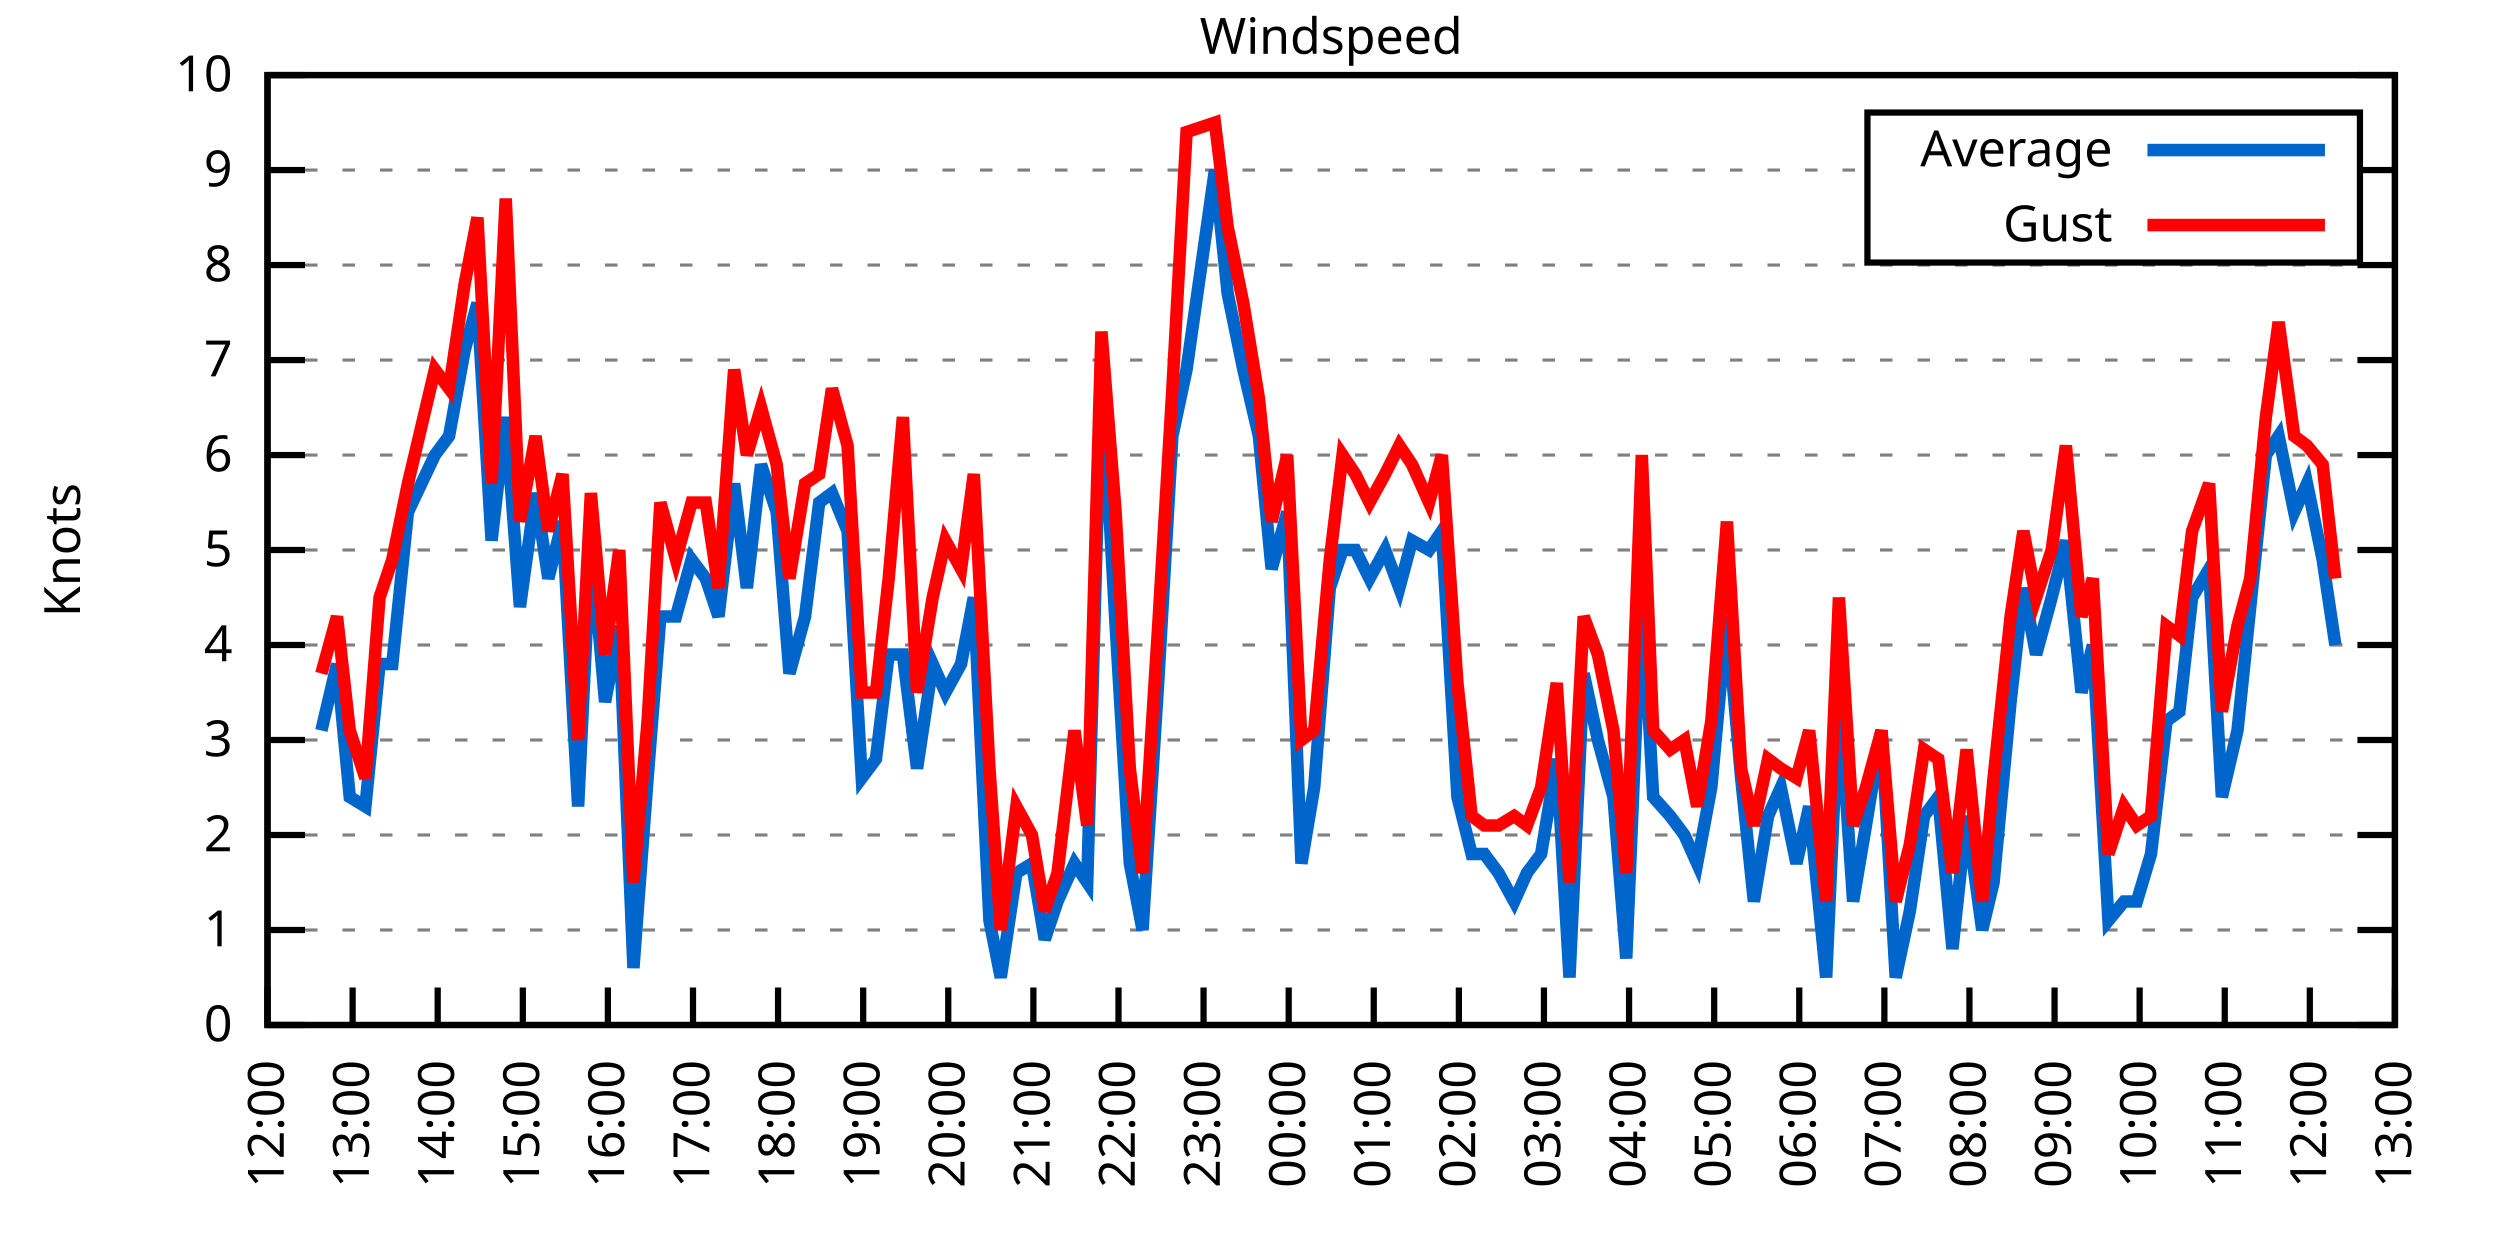
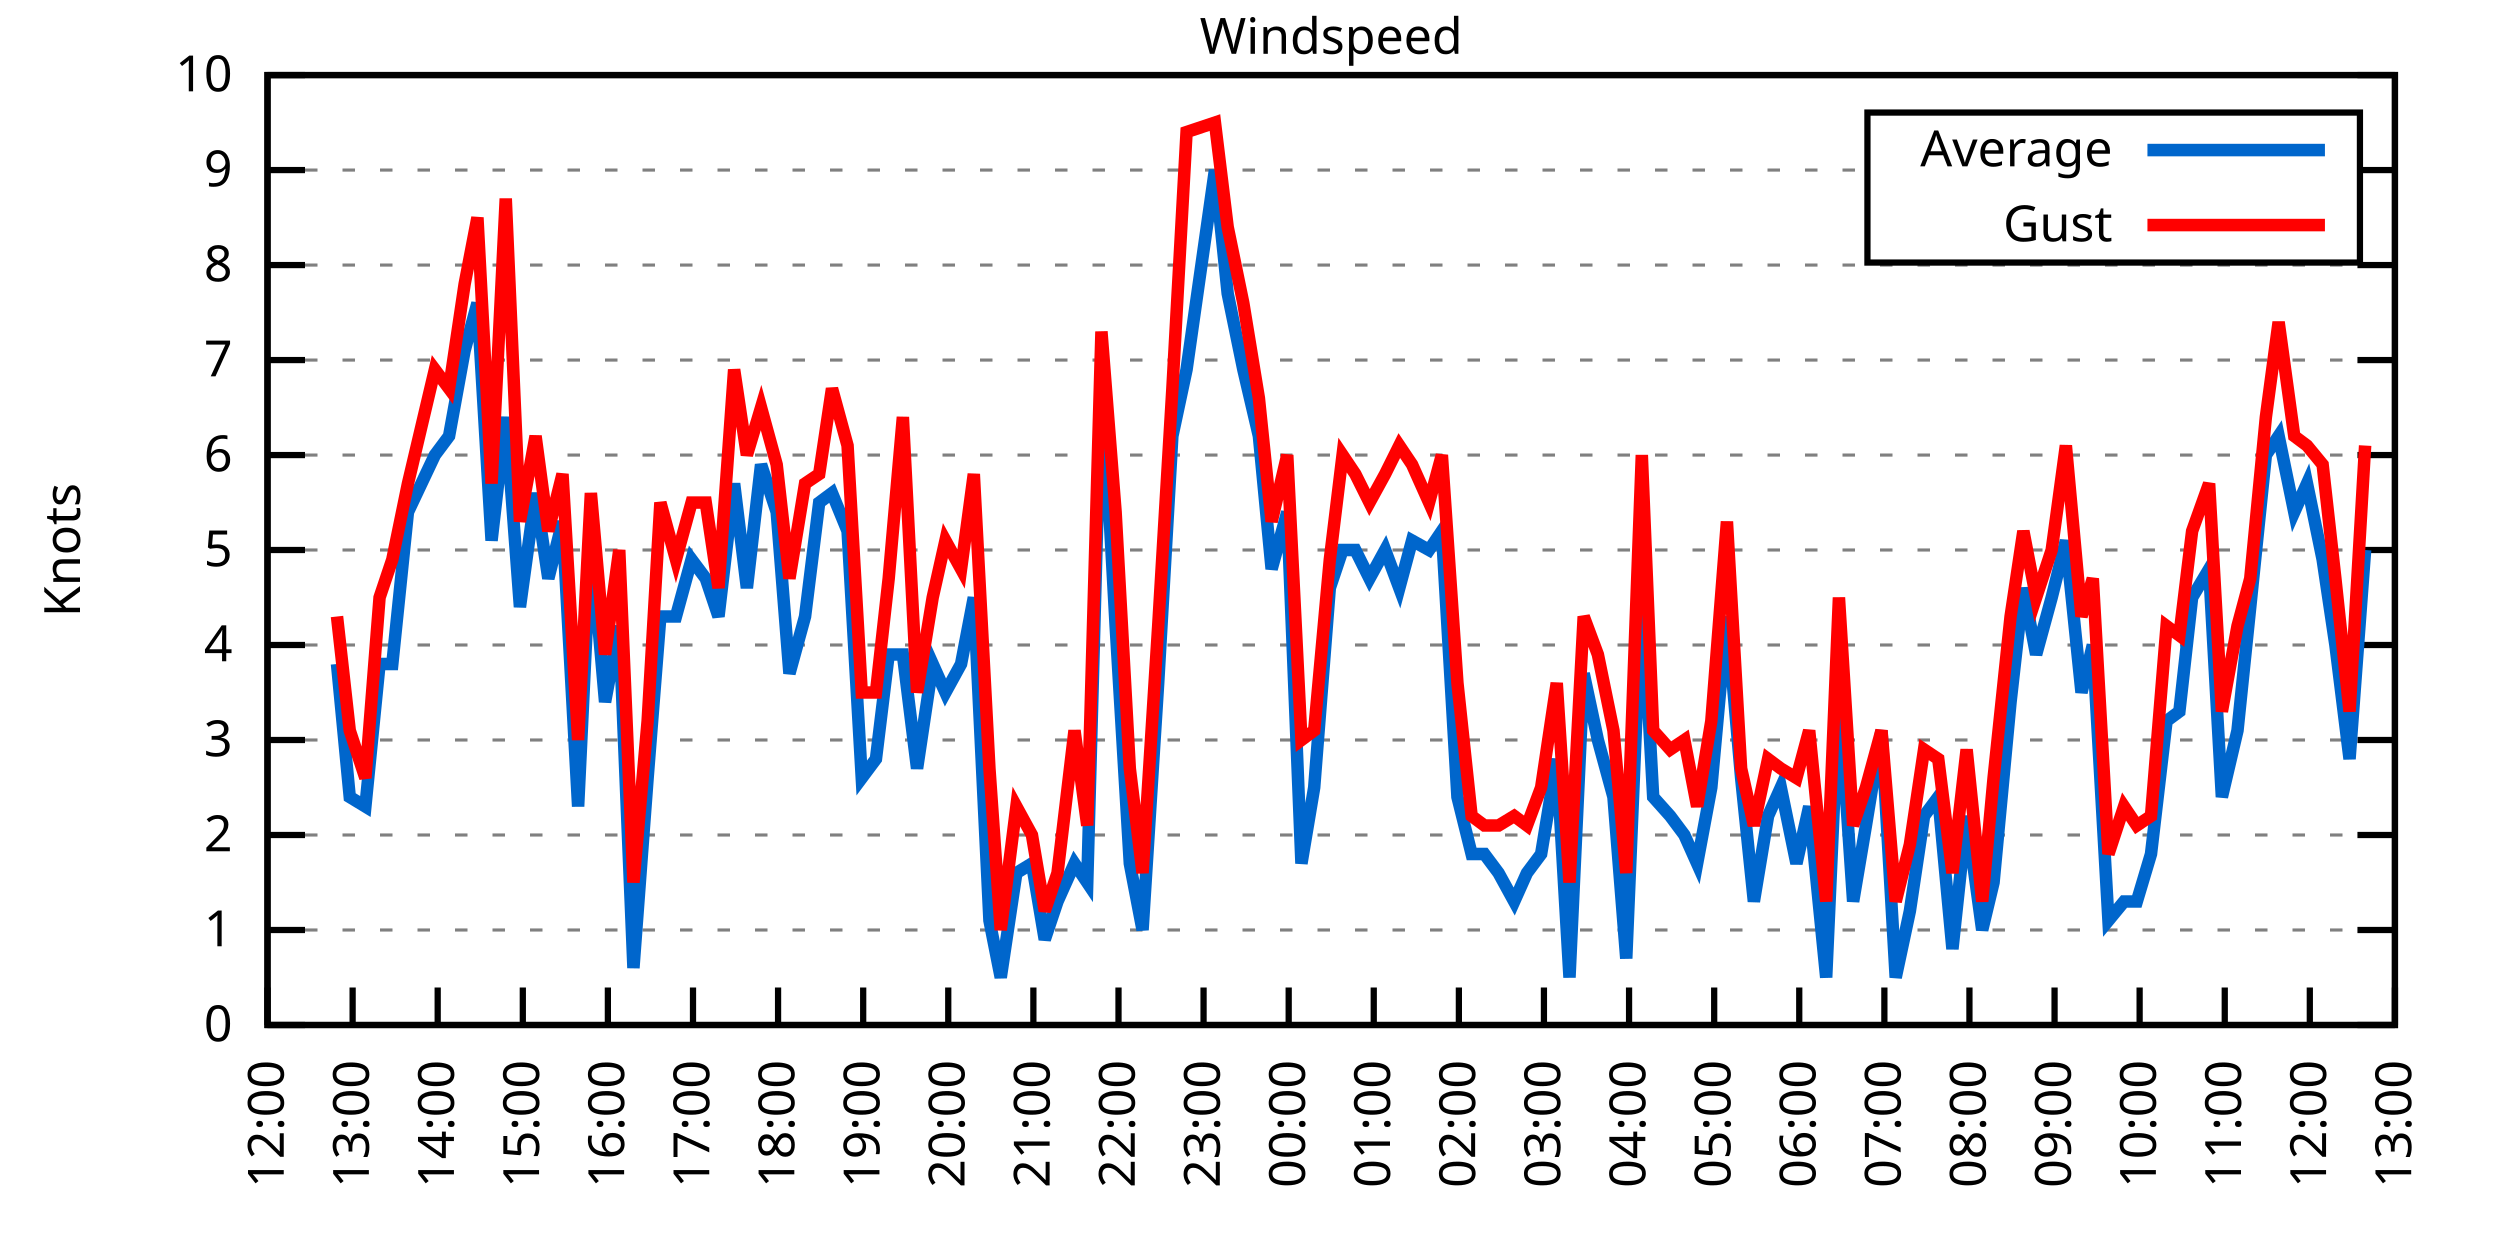
<svg xmlns="http://www.w3.org/2000/svg" xmlns:xlink="http://www.w3.org/1999/xlink" width="400" height="200" viewBox="0 0 400 200">
  <g id="gnuplot_canvas">
    <rect x="0" y="0" width="400" height="200" fill="none" />
    <defs>
      <circle id="gpDot" r="0.5" stroke-width="0.5" stroke="currentColor" />
      <path id="gpPt0" stroke-width="0.333" stroke="currentColor" d="M-1,0 h2 M0,-1 v2" />
      <path id="gpPt1" stroke-width="0.333" stroke="currentColor" d="M-1,-1 L1,1 M1,-1 L-1,1" />
      <path id="gpPt2" stroke-width="0.333" stroke="currentColor" d="M-1,0 L1,0 M0,-1 L0,1 M-1,-1 L1,1 M-1,1 L1,-1" />
      <rect id="gpPt3" stroke-width="0.333" stroke="currentColor" x="-1" y="-1" width="2" height="2" />
      <rect id="gpPt4" stroke-width="0.333" stroke="currentColor" fill="currentColor" x="-1" y="-1" width="2" height="2" />
      <circle id="gpPt5" stroke-width="0.333" stroke="currentColor" cx="0" cy="0" r="1" />
      <use xlink:href="#gpPt5" id="gpPt6" fill="currentColor" stroke="none" />
      <path id="gpPt7" stroke-width="0.333" stroke="currentColor" d="M0,-1.33 L-1.33,0.67 L1.33,0.67 z" />
      <use xlink:href="#gpPt7" id="gpPt8" fill="currentColor" stroke="none" />
      <use xlink:href="#gpPt7" id="gpPt9" stroke="currentColor" transform="rotate(180)" />
      <use xlink:href="#gpPt9" id="gpPt10" fill="currentColor" stroke="none" />
      <use xlink:href="#gpPt3" id="gpPt11" stroke="currentColor" transform="rotate(45)" />
      <use xlink:href="#gpPt11" id="gpPt12" fill="currentColor" stroke="none" />
      <path id="gpPt13" stroke-width="0.333" stroke="currentColor" d="M0,1.330 L1.265,0.411 L0.782,-1.067 L-0.782,-1.076 L-1.265,0.411 z" />
      <use xlink:href="#gpPt13" id="gpPt14" fill="currentColor" stroke="none" />
      <filter id="textbox" filterUnits="objectBoundingBox" x="0" y="0" height="1" width="1">
        <feFlood flood-color="white" flood-opacity="1" result="bgnd" />
        <feComposite in="SourceGraphic" in2="bgnd" operator="atop" />
      </filter>
      <filter id="greybox" filterUnits="objectBoundingBox" x="0" y="0" height="1" width="1">
        <feFlood flood-color="lightgrey" flood-opacity="1" result="grey" />
        <feComposite in="SourceGraphic" in2="grey" operator="atop" />
      </filter>
    </defs>
    <g fill="none" color="white" stroke="currentColor" stroke-width="1.00" stroke-linecap="butt" stroke-linejoin="miter">
</g>
    <g fill="none" color="black" stroke="currentColor" stroke-width="1.00" stroke-linecap="butt" stroke-linejoin="miter">
      <g stroke="none" shape-rendering="crispEdges">
        <polygon fill="rgb(255, 255, 255)" points="42.80,164.00 383.18,164.00 383.18,12.02 42.80,12.02 " />
      </g>
    </g>
    <g fill="none" color="black" stroke="currentColor" stroke-width="1.00" stroke-linecap="butt" stroke-linejoin="miter">
</g>
    <g fill="none" color="black" stroke="black" stroke-width="0.50" stroke-linecap="butt" stroke-linejoin="miter">
</g>
    <g fill="none" color="gray" stroke="currentColor" stroke-width="0.50" stroke-linecap="butt" stroke-linejoin="miter">
      <path stroke="gray" stroke-dasharray="2,4" class="gridline" d="M42.80,164.00 L383.19,164.00  " />
    </g>
    <g fill="none" color="gray" stroke="gray" stroke-width="1.00" stroke-linecap="butt" stroke-linejoin="miter">
</g>
    <g fill="none" color="black" stroke="currentColor" stroke-width="1.00" stroke-linecap="butt" stroke-linejoin="miter">
      <path stroke="black" d="M42.80,164.00 L48.80,164.00 M383.19,164.00 L377.19,164.00  " />
      <g transform="translate(37.20,166.60)" stroke="none" fill="black" font-family="Sans" font-size="8.00" text-anchor="end">
        <text>
          <tspan font-family="Sans"> 0</tspan>
        </text>
      </g>
    </g>
    <g fill="none" color="black" stroke="currentColor" stroke-width="1.00" stroke-linecap="butt" stroke-linejoin="miter">
</g>
    <g fill="none" color="black" stroke="black" stroke-width="0.50" stroke-linecap="butt" stroke-linejoin="miter">
</g>
    <g fill="none" color="gray" stroke="currentColor" stroke-width="0.50" stroke-linecap="butt" stroke-linejoin="miter">
      <path stroke="gray" stroke-dasharray="2,4" class="gridline" d="M42.80,148.80 L383.19,148.80  " />
    </g>
    <g fill="none" color="gray" stroke="gray" stroke-width="1.00" stroke-linecap="butt" stroke-linejoin="miter">
</g>
    <g fill="none" color="black" stroke="currentColor" stroke-width="1.00" stroke-linecap="butt" stroke-linejoin="miter">
      <path stroke="black" d="M42.80,148.80 L48.80,148.80 M383.19,148.80 L377.19,148.80  " />
      <g transform="translate(37.20,151.40)" stroke="none" fill="black" font-family="Sans" font-size="8.00" text-anchor="end">
        <text>
          <tspan font-family="Sans"> 1</tspan>
        </text>
      </g>
    </g>
    <g fill="none" color="black" stroke="currentColor" stroke-width="1.00" stroke-linecap="butt" stroke-linejoin="miter">
</g>
    <g fill="none" color="black" stroke="black" stroke-width="0.50" stroke-linecap="butt" stroke-linejoin="miter">
</g>
    <g fill="none" color="gray" stroke="currentColor" stroke-width="0.50" stroke-linecap="butt" stroke-linejoin="miter">
      <path stroke="gray" stroke-dasharray="2,4" class="gridline" d="M42.80,133.60 L383.19,133.60  " />
    </g>
    <g fill="none" color="gray" stroke="gray" stroke-width="1.00" stroke-linecap="butt" stroke-linejoin="miter">
</g>
    <g fill="none" color="black" stroke="currentColor" stroke-width="1.00" stroke-linecap="butt" stroke-linejoin="miter">
      <path stroke="black" d="M42.80,133.60 L48.80,133.60 M383.19,133.60 L377.19,133.60  " />
      <g transform="translate(37.20,136.20)" stroke="none" fill="black" font-family="Sans" font-size="8.00" text-anchor="end">
        <text>
          <tspan font-family="Sans"> 2</tspan>
        </text>
      </g>
    </g>
    <g fill="none" color="black" stroke="currentColor" stroke-width="1.00" stroke-linecap="butt" stroke-linejoin="miter">
</g>
    <g fill="none" color="black" stroke="black" stroke-width="0.50" stroke-linecap="butt" stroke-linejoin="miter">
</g>
    <g fill="none" color="gray" stroke="currentColor" stroke-width="0.50" stroke-linecap="butt" stroke-linejoin="miter">
      <path stroke="gray" stroke-dasharray="2,4" class="gridline" d="M42.80,118.40 L383.19,118.40  " />
    </g>
    <g fill="none" color="gray" stroke="gray" stroke-width="1.00" stroke-linecap="butt" stroke-linejoin="miter">
</g>
    <g fill="none" color="black" stroke="currentColor" stroke-width="1.00" stroke-linecap="butt" stroke-linejoin="miter">
      <path stroke="black" d="M42.80,118.40 L48.80,118.40 M383.19,118.40 L377.19,118.40  " />
      <g transform="translate(37.20,121.00)" stroke="none" fill="black" font-family="Sans" font-size="8.00" text-anchor="end">
        <text>
          <tspan font-family="Sans"> 3</tspan>
        </text>
      </g>
    </g>
    <g fill="none" color="black" stroke="currentColor" stroke-width="1.00" stroke-linecap="butt" stroke-linejoin="miter">
</g>
    <g fill="none" color="black" stroke="black" stroke-width="0.50" stroke-linecap="butt" stroke-linejoin="miter">
</g>
    <g fill="none" color="gray" stroke="currentColor" stroke-width="0.50" stroke-linecap="butt" stroke-linejoin="miter">
      <path stroke="gray" stroke-dasharray="2,4" class="gridline" d="M42.80,103.20 L383.19,103.20  " />
    </g>
    <g fill="none" color="gray" stroke="gray" stroke-width="1.00" stroke-linecap="butt" stroke-linejoin="miter">
</g>
    <g fill="none" color="black" stroke="currentColor" stroke-width="1.00" stroke-linecap="butt" stroke-linejoin="miter">
      <path stroke="black" d="M42.80,103.20 L48.80,103.20 M383.19,103.20 L377.19,103.20  " />
      <g transform="translate(37.20,105.80)" stroke="none" fill="black" font-family="Sans" font-size="8.00" text-anchor="end">
        <text>
          <tspan font-family="Sans"> 4</tspan>
        </text>
      </g>
    </g>
    <g fill="none" color="black" stroke="currentColor" stroke-width="1.00" stroke-linecap="butt" stroke-linejoin="miter">
</g>
    <g fill="none" color="black" stroke="black" stroke-width="0.50" stroke-linecap="butt" stroke-linejoin="miter">
</g>
    <g fill="none" color="gray" stroke="currentColor" stroke-width="0.50" stroke-linecap="butt" stroke-linejoin="miter">
      <path stroke="gray" stroke-dasharray="2,4" class="gridline" d="M42.80,88.00 L383.19,88.00  " />
    </g>
    <g fill="none" color="gray" stroke="gray" stroke-width="1.00" stroke-linecap="butt" stroke-linejoin="miter">
</g>
    <g fill="none" color="black" stroke="currentColor" stroke-width="1.00" stroke-linecap="butt" stroke-linejoin="miter">
      <path stroke="black" d="M42.80,88.00 L48.80,88.00 M383.19,88.00 L377.19,88.00  " />
      <g transform="translate(37.20,90.60)" stroke="none" fill="black" font-family="Sans" font-size="8.00" text-anchor="end">
        <text>
          <tspan font-family="Sans"> 5</tspan>
        </text>
      </g>
    </g>
    <g fill="none" color="black" stroke="currentColor" stroke-width="1.00" stroke-linecap="butt" stroke-linejoin="miter">
</g>
    <g fill="none" color="black" stroke="black" stroke-width="0.50" stroke-linecap="butt" stroke-linejoin="miter">
</g>
    <g fill="none" color="gray" stroke="currentColor" stroke-width="0.50" stroke-linecap="butt" stroke-linejoin="miter">
      <path stroke="gray" stroke-dasharray="2,4" class="gridline" d="M42.80,72.81 L383.19,72.81  " />
    </g>
    <g fill="none" color="gray" stroke="gray" stroke-width="1.00" stroke-linecap="butt" stroke-linejoin="miter">
</g>
    <g fill="none" color="black" stroke="currentColor" stroke-width="1.00" stroke-linecap="butt" stroke-linejoin="miter">
      <path stroke="black" d="M42.80,72.81 L48.80,72.81 M383.19,72.81 L377.19,72.81  " />
      <g transform="translate(37.20,75.41)" stroke="none" fill="black" font-family="Sans" font-size="8.00" text-anchor="end">
        <text>
          <tspan font-family="Sans"> 6</tspan>
        </text>
      </g>
    </g>
    <g fill="none" color="black" stroke="currentColor" stroke-width="1.00" stroke-linecap="butt" stroke-linejoin="miter">
</g>
    <g fill="none" color="black" stroke="black" stroke-width="0.50" stroke-linecap="butt" stroke-linejoin="miter">
</g>
    <g fill="none" color="gray" stroke="currentColor" stroke-width="0.50" stroke-linecap="butt" stroke-linejoin="miter">
      <path stroke="gray" stroke-dasharray="2,4" class="gridline" d="M42.80,57.61 L383.19,57.61  " />
    </g>
    <g fill="none" color="gray" stroke="gray" stroke-width="1.00" stroke-linecap="butt" stroke-linejoin="miter">
</g>
    <g fill="none" color="black" stroke="currentColor" stroke-width="1.00" stroke-linecap="butt" stroke-linejoin="miter">
      <path stroke="black" d="M42.80,57.61 L48.80,57.61 M383.19,57.61 L377.19,57.61  " />
      <g transform="translate(37.20,60.21)" stroke="none" fill="black" font-family="Sans" font-size="8.00" text-anchor="end">
        <text>
          <tspan font-family="Sans"> 7</tspan>
        </text>
      </g>
    </g>
    <g fill="none" color="black" stroke="currentColor" stroke-width="1.00" stroke-linecap="butt" stroke-linejoin="miter">
</g>
    <g fill="none" color="black" stroke="black" stroke-width="0.50" stroke-linecap="butt" stroke-linejoin="miter">
</g>
    <g fill="none" color="gray" stroke="currentColor" stroke-width="0.50" stroke-linecap="butt" stroke-linejoin="miter">
      <path stroke="gray" stroke-dasharray="2,4" class="gridline" d="M42.80,42.41 L383.19,42.41  " />
    </g>
    <g fill="none" color="gray" stroke="gray" stroke-width="1.00" stroke-linecap="butt" stroke-linejoin="miter">
</g>
    <g fill="none" color="black" stroke="currentColor" stroke-width="1.00" stroke-linecap="butt" stroke-linejoin="miter">
      <path stroke="black" d="M42.80,42.41 L48.80,42.41 M383.19,42.41 L377.19,42.41  " />
      <g transform="translate(37.20,45.01)" stroke="none" fill="black" font-family="Sans" font-size="8.00" text-anchor="end">
        <text>
          <tspan font-family="Sans"> 8</tspan>
        </text>
      </g>
    </g>
    <g fill="none" color="black" stroke="currentColor" stroke-width="1.00" stroke-linecap="butt" stroke-linejoin="miter">
</g>
    <g fill="none" color="black" stroke="black" stroke-width="0.50" stroke-linecap="butt" stroke-linejoin="miter">
</g>
    <g fill="none" color="gray" stroke="currentColor" stroke-width="0.50" stroke-linecap="butt" stroke-linejoin="miter">
      <path stroke="gray" stroke-dasharray="2,4" class="gridline" d="M42.80,27.21 L298.79,27.21 M377.59,27.21 L383.19,27.21  " />
    </g>
    <g fill="none" color="gray" stroke="gray" stroke-width="1.00" stroke-linecap="butt" stroke-linejoin="miter">
</g>
    <g fill="none" color="black" stroke="currentColor" stroke-width="1.00" stroke-linecap="butt" stroke-linejoin="miter">
      <path stroke="black" d="M42.80,27.21 L48.80,27.21 M383.19,27.21 L377.19,27.21  " />
      <g transform="translate(37.20,29.81)" stroke="none" fill="black" font-family="Sans" font-size="8.00" text-anchor="end">
        <text>
          <tspan font-family="Sans"> 9</tspan>
        </text>
      </g>
    </g>
    <g fill="none" color="black" stroke="currentColor" stroke-width="1.00" stroke-linecap="butt" stroke-linejoin="miter">
</g>
    <g fill="none" color="black" stroke="black" stroke-width="0.50" stroke-linecap="butt" stroke-linejoin="miter">
</g>
    <g fill="none" color="gray" stroke="currentColor" stroke-width="0.50" stroke-linecap="butt" stroke-linejoin="miter">
      <path stroke="gray" stroke-dasharray="2,4" class="gridline" d="M42.80,12.01 L383.19,12.01  " />
    </g>
    <g fill="none" color="gray" stroke="gray" stroke-width="1.00" stroke-linecap="butt" stroke-linejoin="miter">
</g>
    <g fill="none" color="black" stroke="currentColor" stroke-width="1.00" stroke-linecap="butt" stroke-linejoin="miter">
      <path stroke="black" d="M42.80,12.01 L48.80,12.01 M383.19,12.01 L377.19,12.01  " />
      <g transform="translate(37.20,14.61)" stroke="none" fill="black" font-family="Sans" font-size="8.00" text-anchor="end">
        <text>
          <tspan font-family="Sans"> 10</tspan>
        </text>
      </g>
    </g>
    <g fill="none" color="black" stroke="currentColor" stroke-width="1.00" stroke-linecap="butt" stroke-linejoin="miter">
      <path stroke="black" d="M42.80,164.00 L42.80,158.00  " />
      <g transform="translate(45.40,169.60) rotate(270.00)" stroke="none" fill="black" font-family="Sans" font-size="8.00" text-anchor="end">
        <text>
          <tspan font-family="Sans">12:00</tspan>
        </text>
      </g>
    </g>
    <g fill="none" color="black" stroke="currentColor" stroke-width="1.00" stroke-linecap="butt" stroke-linejoin="miter">
      <path stroke="black" d="M56.42,164.00 L56.42,158.00  " />
      <g transform="translate(59.02,169.60) rotate(270.00)" stroke="none" fill="black" font-family="Sans" font-size="8.00" text-anchor="end">
        <text>
          <tspan font-family="Sans">13:00</tspan>
        </text>
      </g>
    </g>
    <g fill="none" color="black" stroke="currentColor" stroke-width="1.00" stroke-linecap="butt" stroke-linejoin="miter">
      <path stroke="black" d="M70.03,164.00 L70.03,158.00  " />
      <g transform="translate(72.63,169.60) rotate(270.00)" stroke="none" fill="black" font-family="Sans" font-size="8.00" text-anchor="end">
        <text>
          <tspan font-family="Sans">14:00</tspan>
        </text>
      </g>
    </g>
    <g fill="none" color="black" stroke="currentColor" stroke-width="1.00" stroke-linecap="butt" stroke-linejoin="miter">
      <path stroke="black" d="M83.65,164.00 L83.65,158.00  " />
      <g transform="translate(86.25,169.60) rotate(270.00)" stroke="none" fill="black" font-family="Sans" font-size="8.00" text-anchor="end">
        <text>
          <tspan font-family="Sans">15:00</tspan>
        </text>
      </g>
    </g>
    <g fill="none" color="black" stroke="currentColor" stroke-width="1.00" stroke-linecap="butt" stroke-linejoin="miter">
      <path stroke="black" d="M97.26,164.00 L97.26,158.00  " />
      <g transform="translate(99.86,169.60) rotate(270.00)" stroke="none" fill="black" font-family="Sans" font-size="8.00" text-anchor="end">
        <text>
          <tspan font-family="Sans">16:00</tspan>
        </text>
      </g>
    </g>
    <g fill="none" color="black" stroke="currentColor" stroke-width="1.00" stroke-linecap="butt" stroke-linejoin="miter">
      <path stroke="black" d="M110.88,164.00 L110.88,158.00  " />
      <g transform="translate(113.48,169.60) rotate(270.00)" stroke="none" fill="black" font-family="Sans" font-size="8.00" text-anchor="end">
        <text>
          <tspan font-family="Sans">17:00</tspan>
        </text>
      </g>
    </g>
    <g fill="none" color="black" stroke="currentColor" stroke-width="1.00" stroke-linecap="butt" stroke-linejoin="miter">
      <path stroke="black" d="M124.49,164.00 L124.49,158.00  " />
      <g transform="translate(127.09,169.60) rotate(270.00)" stroke="none" fill="black" font-family="Sans" font-size="8.00" text-anchor="end">
        <text>
          <tspan font-family="Sans">18:00</tspan>
        </text>
      </g>
    </g>
    <g fill="none" color="black" stroke="currentColor" stroke-width="1.00" stroke-linecap="butt" stroke-linejoin="miter">
      <path stroke="black" d="M138.11,164.00 L138.11,158.00  " />
      <g transform="translate(140.71,169.60) rotate(270.00)" stroke="none" fill="black" font-family="Sans" font-size="8.00" text-anchor="end">
        <text>
          <tspan font-family="Sans">19:00</tspan>
        </text>
      </g>
    </g>
    <g fill="none" color="black" stroke="currentColor" stroke-width="1.00" stroke-linecap="butt" stroke-linejoin="miter">
      <path stroke="black" d="M151.72,164.00 L151.72,158.00  " />
      <g transform="translate(154.32,169.60) rotate(270.00)" stroke="none" fill="black" font-family="Sans" font-size="8.00" text-anchor="end">
        <text>
          <tspan font-family="Sans">20:00</tspan>
        </text>
      </g>
    </g>
    <g fill="none" color="black" stroke="currentColor" stroke-width="1.00" stroke-linecap="butt" stroke-linejoin="miter">
      <path stroke="black" d="M165.34,164.00 L165.34,158.00  " />
      <g transform="translate(167.94,169.60) rotate(270.00)" stroke="none" fill="black" font-family="Sans" font-size="8.00" text-anchor="end">
        <text>
          <tspan font-family="Sans">21:00</tspan>
        </text>
      </g>
    </g>
    <g fill="none" color="black" stroke="currentColor" stroke-width="1.00" stroke-linecap="butt" stroke-linejoin="miter">
      <path stroke="black" d="M178.96,164.00 L178.96,158.00  " />
      <g transform="translate(181.56,169.60) rotate(270.00)" stroke="none" fill="black" font-family="Sans" font-size="8.00" text-anchor="end">
        <text>
          <tspan font-family="Sans">22:00</tspan>
        </text>
      </g>
    </g>
    <g fill="none" color="black" stroke="currentColor" stroke-width="1.00" stroke-linecap="butt" stroke-linejoin="miter">
      <path stroke="black" d="M192.57,164.00 L192.57,158.00  " />
      <g transform="translate(195.17,169.60) rotate(270.00)" stroke="none" fill="black" font-family="Sans" font-size="8.00" text-anchor="end">
        <text>
          <tspan font-family="Sans">23:00</tspan>
        </text>
      </g>
    </g>
    <g fill="none" color="black" stroke="currentColor" stroke-width="1.00" stroke-linecap="butt" stroke-linejoin="miter">
      <path stroke="black" d="M206.19,164.00 L206.19,158.00  " />
      <g transform="translate(208.79,169.60) rotate(270.00)" stroke="none" fill="black" font-family="Sans" font-size="8.00" text-anchor="end">
        <text>
          <tspan font-family="Sans">00:00</tspan>
        </text>
      </g>
    </g>
    <g fill="none" color="black" stroke="currentColor" stroke-width="1.00" stroke-linecap="butt" stroke-linejoin="miter">
      <path stroke="black" d="M219.80,164.00 L219.80,158.00  " />
      <g transform="translate(222.40,169.60) rotate(270.00)" stroke="none" fill="black" font-family="Sans" font-size="8.00" text-anchor="end">
        <text>
          <tspan font-family="Sans">01:00</tspan>
        </text>
      </g>
    </g>
    <g fill="none" color="black" stroke="currentColor" stroke-width="1.00" stroke-linecap="butt" stroke-linejoin="miter">
      <path stroke="black" d="M233.42,164.00 L233.42,158.00  " />
      <g transform="translate(236.02,169.60) rotate(270.00)" stroke="none" fill="black" font-family="Sans" font-size="8.00" text-anchor="end">
        <text>
          <tspan font-family="Sans">02:00</tspan>
        </text>
      </g>
    </g>
    <g fill="none" color="black" stroke="currentColor" stroke-width="1.00" stroke-linecap="butt" stroke-linejoin="miter">
      <path stroke="black" d="M247.03,164.00 L247.03,158.00  " />
      <g transform="translate(249.63,169.60) rotate(270.00)" stroke="none" fill="black" font-family="Sans" font-size="8.00" text-anchor="end">
        <text>
          <tspan font-family="Sans">03:00</tspan>
        </text>
      </g>
    </g>
    <g fill="none" color="black" stroke="currentColor" stroke-width="1.00" stroke-linecap="butt" stroke-linejoin="miter">
      <path stroke="black" d="M260.65,164.00 L260.65,158.00  " />
      <g transform="translate(263.25,169.60) rotate(270.00)" stroke="none" fill="black" font-family="Sans" font-size="8.00" text-anchor="end">
        <text>
          <tspan font-family="Sans">04:00</tspan>
        </text>
      </g>
    </g>
    <g fill="none" color="black" stroke="currentColor" stroke-width="1.00" stroke-linecap="butt" stroke-linejoin="miter">
      <path stroke="black" d="M274.27,164.00 L274.27,158.00  " />
      <g transform="translate(276.87,169.60) rotate(270.00)" stroke="none" fill="black" font-family="Sans" font-size="8.00" text-anchor="end">
        <text>
          <tspan font-family="Sans">05:00</tspan>
        </text>
      </g>
    </g>
    <g fill="none" color="black" stroke="currentColor" stroke-width="1.00" stroke-linecap="butt" stroke-linejoin="miter">
      <path stroke="black" d="M287.88,164.00 L287.88,158.00  " />
      <g transform="translate(290.48,169.60) rotate(270.00)" stroke="none" fill="black" font-family="Sans" font-size="8.00" text-anchor="end">
        <text>
          <tspan font-family="Sans">06:00</tspan>
        </text>
      </g>
    </g>
    <g fill="none" color="black" stroke="currentColor" stroke-width="1.00" stroke-linecap="butt" stroke-linejoin="miter">
      <path stroke="black" d="M301.50,164.00 L301.50,158.00  " />
      <g transform="translate(304.10,169.60) rotate(270.00)" stroke="none" fill="black" font-family="Sans" font-size="8.00" text-anchor="end">
        <text>
          <tspan font-family="Sans">07:00</tspan>
        </text>
      </g>
    </g>
    <g fill="none" color="black" stroke="currentColor" stroke-width="1.00" stroke-linecap="butt" stroke-linejoin="miter">
      <path stroke="black" d="M315.11,164.00 L315.11,158.00  " />
      <g transform="translate(317.71,169.60) rotate(270.00)" stroke="none" fill="black" font-family="Sans" font-size="8.00" text-anchor="end">
        <text>
          <tspan font-family="Sans">08:00</tspan>
        </text>
      </g>
    </g>
    <g fill="none" color="black" stroke="currentColor" stroke-width="1.00" stroke-linecap="butt" stroke-linejoin="miter">
      <path stroke="black" d="M328.73,164.00 L328.73,158.00  " />
      <g transform="translate(331.33,169.60) rotate(270.00)" stroke="none" fill="black" font-family="Sans" font-size="8.00" text-anchor="end">
        <text>
          <tspan font-family="Sans">09:00</tspan>
        </text>
      </g>
    </g>
    <g fill="none" color="black" stroke="currentColor" stroke-width="1.00" stroke-linecap="butt" stroke-linejoin="miter">
      <path stroke="black" d="M342.34,164.00 L342.34,158.00  " />
      <g transform="translate(344.94,169.60) rotate(270.00)" stroke="none" fill="black" font-family="Sans" font-size="8.00" text-anchor="end">
        <text>
          <tspan font-family="Sans">10:00</tspan>
        </text>
      </g>
    </g>
    <g fill="none" color="black" stroke="currentColor" stroke-width="1.00" stroke-linecap="butt" stroke-linejoin="miter">
      <path stroke="black" d="M355.96,164.00 L355.96,158.00  " />
      <g transform="translate(358.56,169.60) rotate(270.00)" stroke="none" fill="black" font-family="Sans" font-size="8.00" text-anchor="end">
        <text>
          <tspan font-family="Sans">11:00</tspan>
        </text>
      </g>
    </g>
    <g fill="none" color="black" stroke="currentColor" stroke-width="1.00" stroke-linecap="butt" stroke-linejoin="miter">
      <path stroke="black" d="M369.57,164.00 L369.57,158.00  " />
      <g transform="translate(372.17,169.60) rotate(270.00)" stroke="none" fill="black" font-family="Sans" font-size="8.00" text-anchor="end">
        <text>
          <tspan font-family="Sans">12:00</tspan>
        </text>
      </g>
    </g>
    <g fill="none" color="black" stroke="currentColor" stroke-width="1.00" stroke-linecap="butt" stroke-linejoin="miter">
      <path stroke="black" d="M383.19,164.00 L383.19,158.00  " />
      <g transform="translate(385.79,169.60) rotate(270.00)" stroke="none" fill="black" font-family="Sans" font-size="8.00" text-anchor="end">
        <text>
          <tspan font-family="Sans">13:00</tspan>
        </text>
      </g>
    </g>
    <g fill="none" color="black" stroke="currentColor" stroke-width="1.00" stroke-linecap="butt" stroke-linejoin="miter">
</g>
    <g fill="none" color="black" stroke="currentColor" stroke-width="1.00" stroke-linecap="butt" stroke-linejoin="miter">
      <path stroke="black" d="M42.80,12.01 L42.80,164.00 L383.19,164.00 L383.19,12.01 L42.80,12.01 Z  " />
    </g>
    <g fill="none" color="black" stroke="currentColor" stroke-width="1.00" stroke-linecap="butt" stroke-linejoin="miter">
</g>
    <g fill="none" color="black" stroke="currentColor" stroke-width="1.00" stroke-linecap="butt" stroke-linejoin="miter">
      <path stroke="black" d="M298.79,42.01 L298.79,18.01 L377.59,18.01 L377.59,42.01 L298.79,42.01 Z  " />
    </g>
    <g id="Windspeed_plot_1">
      <g fill="none" color="white" stroke="black" stroke-width="2.00" stroke-linecap="butt" stroke-linejoin="miter">
</g>
      <g fill="none" color="black" stroke="currentColor" stroke-width="2.00" stroke-linecap="butt" stroke-linejoin="miter">
        <g transform="translate(337.99,26.61)" stroke="none" fill="black" font-family="Sans" font-size="8.00" text-anchor="end">
          <text>
            <tspan font-family="Sans">Average</tspan>
          </text>
        </g>
      </g>
      <g fill="none" color="black" stroke="currentColor" stroke-width="2.00" stroke-linecap="butt" stroke-linejoin="miter">
-         <path stroke="rgb(  0, 102, 204)" d="M343.59,24.01 L371.99,24.01 M51.42,116.88 L53.92,106.24 L55.96,127.52 L58.46,129.04 L60.73,106.24 L62.77,106.24   L65.27,81.93 L69.58,72.81 L71.85,69.77 L74.34,56.09 L76.39,48.49 L78.65,86.49 L80.92,66.73 L83.19,97.12   L85.69,78.89 L87.73,92.56 L90.00,83.45 L92.50,129.04 L94.54,86.49 L96.81,112.32 L99.08,100.16 L101.35,154.88   L103.62,124.48 L105.66,98.64 L108.15,98.64 L110.65,89.52 L112.92,92.56 L114.96,98.64 L117.46,77.37 L119.50,94.08   L121.77,74.33 L124.27,81.93 L126.31,107.76 L128.81,98.64 L131.07,80.41 L133.12,78.89 L135.61,84.97 L137.88,124.48   L140.15,121.44 L142.19,104.72 L144.46,104.72 L146.73,122.96 L149.23,106.24 L151.27,110.80 L153.77,106.24 L155.81,95.60   L158.31,147.28 L160.12,156.40 L162.62,139.68 L165.11,138.16 L167.16,150.32 L169.20,144.24 L171.92,138.16 L173.96,141.20   L176.23,59.13 L178.50,100.16 L180.77,138.16 L182.81,148.80 L185.31,109.28 L187.58,69.77 L189.85,59.13 L194.39,27.21   L196.43,46.97 L198.93,59.13 L201.42,69.77 L203.46,91.04 L205.96,81.93 L208.23,138.16 L210.27,126.00 L212.77,94.08   L214.81,88.00 L216.85,88.00 L219.12,92.56 L221.62,88.00 L223.89,94.08 L225.93,86.49 L228.65,88.00 L230.70,84.97   L233.19,127.52 L235.46,136.64 L237.50,136.64 L239.77,139.68 L242.27,144.24 L244.31,139.68 L246.58,136.64 L249.08,121.44   L251.12,156.40 L253.39,107.76 L255.66,118.40 L258.15,127.52 L260.20,153.36 L262.69,94.08 L264.51,127.52 L267.23,130.56   L269.50,133.60 L271.54,138.16 L273.81,126.00 L276.31,98.64 L278.58,124.48 L280.62,144.24 L282.89,130.56 L284.93,126.00   L287.43,138.16 L289.47,129.04 L292.19,156.40 L294.23,110.80 L296.50,144.24 L298.55,132.08 L301.04,116.88 L303.31,156.40   L305.58,145.76 L307.85,130.56 L310.12,127.52 L312.39,151.84 L314.66,130.56 L317.15,148.80 L318.97,141.20 L321.69,112.32   L323.74,94.08 L325.78,104.72 L328.27,95.60 L330.54,86.49 L333.04,110.80 L334.85,103.20 L337.35,147.28 L339.85,144.24   L341.89,144.24 L344.16,136.64 L346.65,115.36 L348.70,113.84 L350.74,95.60 L353.46,91.04 L355.50,127.52 L358.00,116.88   L360.04,97.12 L362.54,72.81 L364.58,69.77 L367.08,81.93 L369.12,77.37 L371.62,89.52 L373.66,103.20  " />
+         <path stroke="rgb(  0, 102, 204)" d="M343.59,24.01 L371.99,24.01 M53.92,106.24 L55.96,127.52 L58.46,129.04 L60.73,106.24 L62.77,106.24 L65.27,81.93   L69.58,72.81 L71.85,69.77 L74.34,56.09 L76.39,48.49 L78.65,86.49 L80.92,66.73 L83.19,97.12 L85.69,78.89   L87.73,92.56 L90.00,83.45 L92.50,129.04 L94.54,86.49 L96.81,112.32 L99.08,100.16 L101.35,154.88 L103.62,124.48   L105.66,98.64 L108.15,98.64 L110.65,89.52 L112.92,92.56 L114.96,98.64 L117.46,77.37 L119.50,94.08 L121.77,74.33   L124.27,81.93 L126.31,107.76 L128.81,98.64 L131.07,80.41 L133.12,78.89 L135.61,84.97 L137.88,124.48 L140.15,121.44   L142.19,104.72 L144.46,104.72 L146.73,122.96 L149.23,106.24 L151.27,110.80 L153.77,106.24 L155.81,95.60 L158.31,147.28   L160.12,156.40 L162.62,139.68 L165.11,138.16 L167.16,150.32 L169.20,144.24 L171.92,138.16 L173.96,141.20 L176.23,59.13   L178.50,100.16 L180.77,138.16 L182.81,148.80 L185.31,109.28 L187.58,69.77 L189.85,59.13 L194.39,27.21 L196.43,46.97   L198.93,59.13 L201.42,69.77 L203.46,91.04 L205.96,81.93 L208.23,138.16 L210.27,126.00 L212.77,94.08 L214.81,88.00   L216.85,88.00 L219.12,92.56 L221.62,88.00 L223.89,94.08 L225.93,86.49 L228.65,88.00 L230.70,84.97 L233.19,127.52   L235.46,136.64 L237.50,136.64 L239.77,139.68 L242.27,144.24 L244.31,139.68 L246.58,136.64 L249.08,121.44 L251.12,156.40   L253.39,107.76 L255.66,118.40 L258.15,127.52 L260.20,153.36 L262.69,94.08 L264.51,127.52 L267.23,130.56 L269.50,133.60   L271.54,138.16 L273.81,126.00 L276.31,98.64 L278.58,124.48 L280.62,144.24 L282.89,130.56 L284.93,126.00 L287.43,138.16   L289.47,129.04 L292.19,156.40 L294.23,110.80 L296.50,144.24 L298.55,132.08 L301.04,116.88 L303.31,156.40 L305.58,145.76   L307.85,130.56 L310.12,127.52 L312.39,151.84 L314.66,130.56 L317.15,148.80 L318.97,141.20 L321.69,112.32 L323.74,94.08   L325.78,104.72 L328.27,95.60 L330.54,86.49 L333.04,110.80 L334.85,103.20 L337.35,147.28 L339.85,144.24 L341.89,144.24   L344.16,136.64 L346.65,115.36 L348.70,113.84 L350.74,95.60 L353.46,91.04 L355.50,127.52 L358.00,116.88 L360.04,97.12   L362.54,72.81 L364.58,69.77 L367.08,81.93 L369.12,77.37 L371.62,89.52 L373.66,103.20 L375.93,121.44 L378.42,88.00    " />
      </g>
    </g>
    <g id="Windspeed_plot_2">
      <g fill="none" color="black" stroke="currentColor" stroke-width="2.00" stroke-linecap="butt" stroke-linejoin="miter">
        <g transform="translate(337.99,38.61)" stroke="none" fill="black" font-family="Sans" font-size="8.00" text-anchor="end">
          <text>
            <tspan font-family="Sans">Gust</tspan>
          </text>
        </g>
      </g>
      <g fill="none" color="black" stroke="currentColor" stroke-width="2.00" stroke-linecap="butt" stroke-linejoin="miter">
-         <path stroke="rgb(255,   0,   0)" d="M343.59,36.01 L371.99,36.01 M51.42,107.76 L53.92,98.64 L55.96,116.88 L58.46,124.48 L60.73,95.60 L62.77,89.52   L65.27,77.37 L69.58,59.13 L71.85,62.17 L74.34,45.45 L76.39,34.81 L78.65,77.37 L80.92,31.77 L83.19,83.45   L85.69,69.77 L87.73,84.97 L90.00,75.85 L92.50,118.40 L94.54,78.89 L96.81,104.72 L99.08,88.00 L101.35,141.20   L103.62,115.36 L105.66,80.41 L108.15,89.52 L110.65,80.41 L112.92,80.41 L114.96,94.08 L117.46,59.13 L119.50,72.81   L121.77,65.21 L124.27,74.33 L126.31,92.56 L128.81,77.37 L131.07,75.85 L133.12,62.17 L135.61,71.29 L137.88,110.80   L140.15,110.80 L142.19,92.56 L144.46,66.73 L146.73,110.80 L149.23,95.60 L151.27,86.49 L153.77,91.04 L155.81,75.85   L158.31,122.96 L160.12,148.80 L162.62,129.04 L165.11,133.60 L167.16,145.76 L169.20,139.68 L171.92,116.88 L173.96,132.08   L176.23,53.05 L178.50,81.93 L180.77,122.96 L182.81,139.68 L185.31,100.16 L187.58,62.17 L189.85,21.13 L194.39,19.61   L196.43,36.33 L198.93,48.49 L201.42,63.69 L203.46,83.45 L205.96,72.81 L208.23,118.40 L210.27,116.88 L212.77,89.52   L214.81,72.81 L216.85,75.85 L219.12,80.41 L221.62,75.85 L223.89,71.29 L225.93,74.33 L228.65,80.41 L230.70,72.81   L233.19,109.28 L235.46,130.56 L237.50,132.08 L239.77,132.08 L242.27,130.56 L244.31,132.08 L246.58,126.00 L249.08,109.28   L251.12,141.20 L253.39,98.64 L255.66,104.72 L258.15,116.88 L260.20,139.68 L262.69,72.81 L264.51,116.88 L267.23,119.92   L269.50,118.40 L271.54,129.04 L273.81,115.36 L276.31,83.45 L278.58,122.96 L280.62,132.08 L282.89,121.44 L284.93,122.96   L287.43,124.48 L289.47,116.88 L292.19,144.24 L294.23,95.60 L296.50,132.08 L298.55,126.00 L301.04,116.88 L303.31,144.24   L305.58,135.12 L307.85,119.92 L310.12,121.44 L312.39,139.68 L314.66,119.92 L317.15,144.24 L318.97,124.48 L321.69,98.64   L323.74,84.97 L325.78,95.60 L328.27,88.00 L330.54,71.29 L333.04,98.64 L334.85,92.56 L337.35,136.64 L339.85,129.04   L341.89,132.08 L344.16,130.56 L346.65,100.16 L348.70,101.68 L350.74,84.97 L353.46,77.37 L355.50,113.84 L358.00,100.16   L360.04,92.56 L362.54,66.73 L364.58,51.53 L367.08,69.77 L369.12,71.29 L371.62,74.33 L373.66,92.56  " />
+         <path stroke="rgb(255,   0,   0)" d="M343.59,36.01 L371.99,36.01 M53.92,98.64 L55.96,116.88 L58.46,124.48 L60.73,95.60 L62.77,89.52 L65.27,77.37   L69.58,59.13 L71.85,62.17 L74.34,45.45 L76.39,34.81 L78.65,77.37 L80.92,31.77 L83.19,83.45 L85.69,69.77   L87.73,84.97 L90.00,75.85 L92.50,118.40 L94.54,78.89 L96.81,104.72 L99.08,88.00 L101.35,141.20 L103.62,115.36   L105.66,80.41 L108.15,89.52 L110.65,80.41 L112.92,80.41 L114.96,94.08 L117.46,59.13 L119.50,72.81 L121.77,65.21   L124.27,74.33 L126.31,92.56 L128.81,77.37 L131.07,75.85 L133.12,62.17 L135.61,71.29 L137.88,110.80 L140.15,110.80   L142.19,92.56 L144.46,66.73 L146.73,110.80 L149.23,95.60 L151.27,86.49 L153.77,91.04 L155.81,75.85 L158.31,122.96   L160.12,148.80 L162.62,129.04 L165.11,133.60 L167.16,145.76 L169.20,139.68 L171.92,116.88 L173.96,132.08 L176.23,53.05   L178.50,81.93 L180.77,122.96 L182.81,139.68 L185.31,100.16 L187.58,62.17 L189.85,21.13 L194.39,19.61 L196.43,36.33   L198.93,48.49 L201.42,63.69 L203.46,83.45 L205.96,72.81 L208.23,118.40 L210.27,116.88 L212.77,89.52 L214.81,72.81   L216.85,75.85 L219.12,80.41 L221.62,75.85 L223.89,71.29 L225.93,74.33 L228.65,80.41 L230.70,72.81 L233.19,109.28   L235.46,130.56 L237.50,132.08 L239.77,132.08 L242.27,130.56 L244.31,132.08 L246.58,126.00 L249.08,109.28 L251.12,141.20   L253.39,98.64 L255.66,104.72 L258.15,116.88 L260.20,139.68 L262.69,72.81 L264.51,116.88 L267.23,119.92 L269.50,118.40   L271.54,129.04 L273.81,115.36 L276.31,83.45 L278.58,122.96 L280.62,132.08 L282.89,121.44 L284.93,122.96 L287.43,124.48   L289.47,116.88 L292.19,144.24 L294.23,95.60 L296.50,132.08 L298.55,126.00 L301.04,116.88 L303.31,144.24 L305.58,135.12   L307.85,119.92 L310.12,121.44 L312.39,139.68 L314.66,119.92 L317.15,144.24 L318.97,124.48 L321.69,98.64 L323.74,84.97   L325.78,95.60 L328.27,88.00 L330.54,71.29 L333.04,98.64 L334.85,92.56 L337.35,136.64 L339.85,129.04 L341.89,132.08   L344.16,130.56 L346.65,100.16 L348.70,101.68 L350.74,84.97 L353.46,77.37 L355.50,113.84 L358.00,100.16 L360.04,92.56   L362.54,66.73 L364.58,51.53 L367.08,69.77 L369.12,71.29 L371.62,74.33 L373.66,92.56 L375.93,113.84 L378.42,71.29    " />
      </g>
    </g>
    <g fill="none" color="black" stroke="currentColor" stroke-width="2.00" stroke-linecap="butt" stroke-linejoin="miter">
</g>
    <g fill="none" color="black" stroke="black" stroke-width="1.00" stroke-linecap="butt" stroke-linejoin="miter">
</g>
    <g fill="none" color="black" stroke="currentColor" stroke-width="1.00" stroke-linecap="butt" stroke-linejoin="miter">
      <path stroke="black" d="M42.80,12.01 L42.80,164.00 L383.19,164.00 L383.19,12.01 L42.80,12.01 Z  " />
      <g transform="translate(12.80,88.01) rotate(270.00)" stroke="none" fill="black" font-family="Sans" font-size="8.00" text-anchor="middle">
        <text>
          <tspan font-family="Sans">Knots</tspan>
        </text>
      </g>
    </g>
    <g fill="none" color="black" stroke="currentColor" stroke-width="1.00" stroke-linecap="butt" stroke-linejoin="miter">
</g>
    <g fill="none" color="black" stroke="currentColor" stroke-width="1.00" stroke-linecap="butt" stroke-linejoin="miter">
      <g transform="translate(212.99,8.61)" stroke="none" fill="black" font-family="Sans" font-size="8.00" text-anchor="middle">
        <text>
          <tspan font-family="Sans">Windspeed</tspan>
        </text>
      </g>
    </g>
    <g fill="none" color="black" stroke="currentColor" stroke-width="1.00" stroke-linecap="butt" stroke-linejoin="miter">
</g>
  </g>
</svg>
